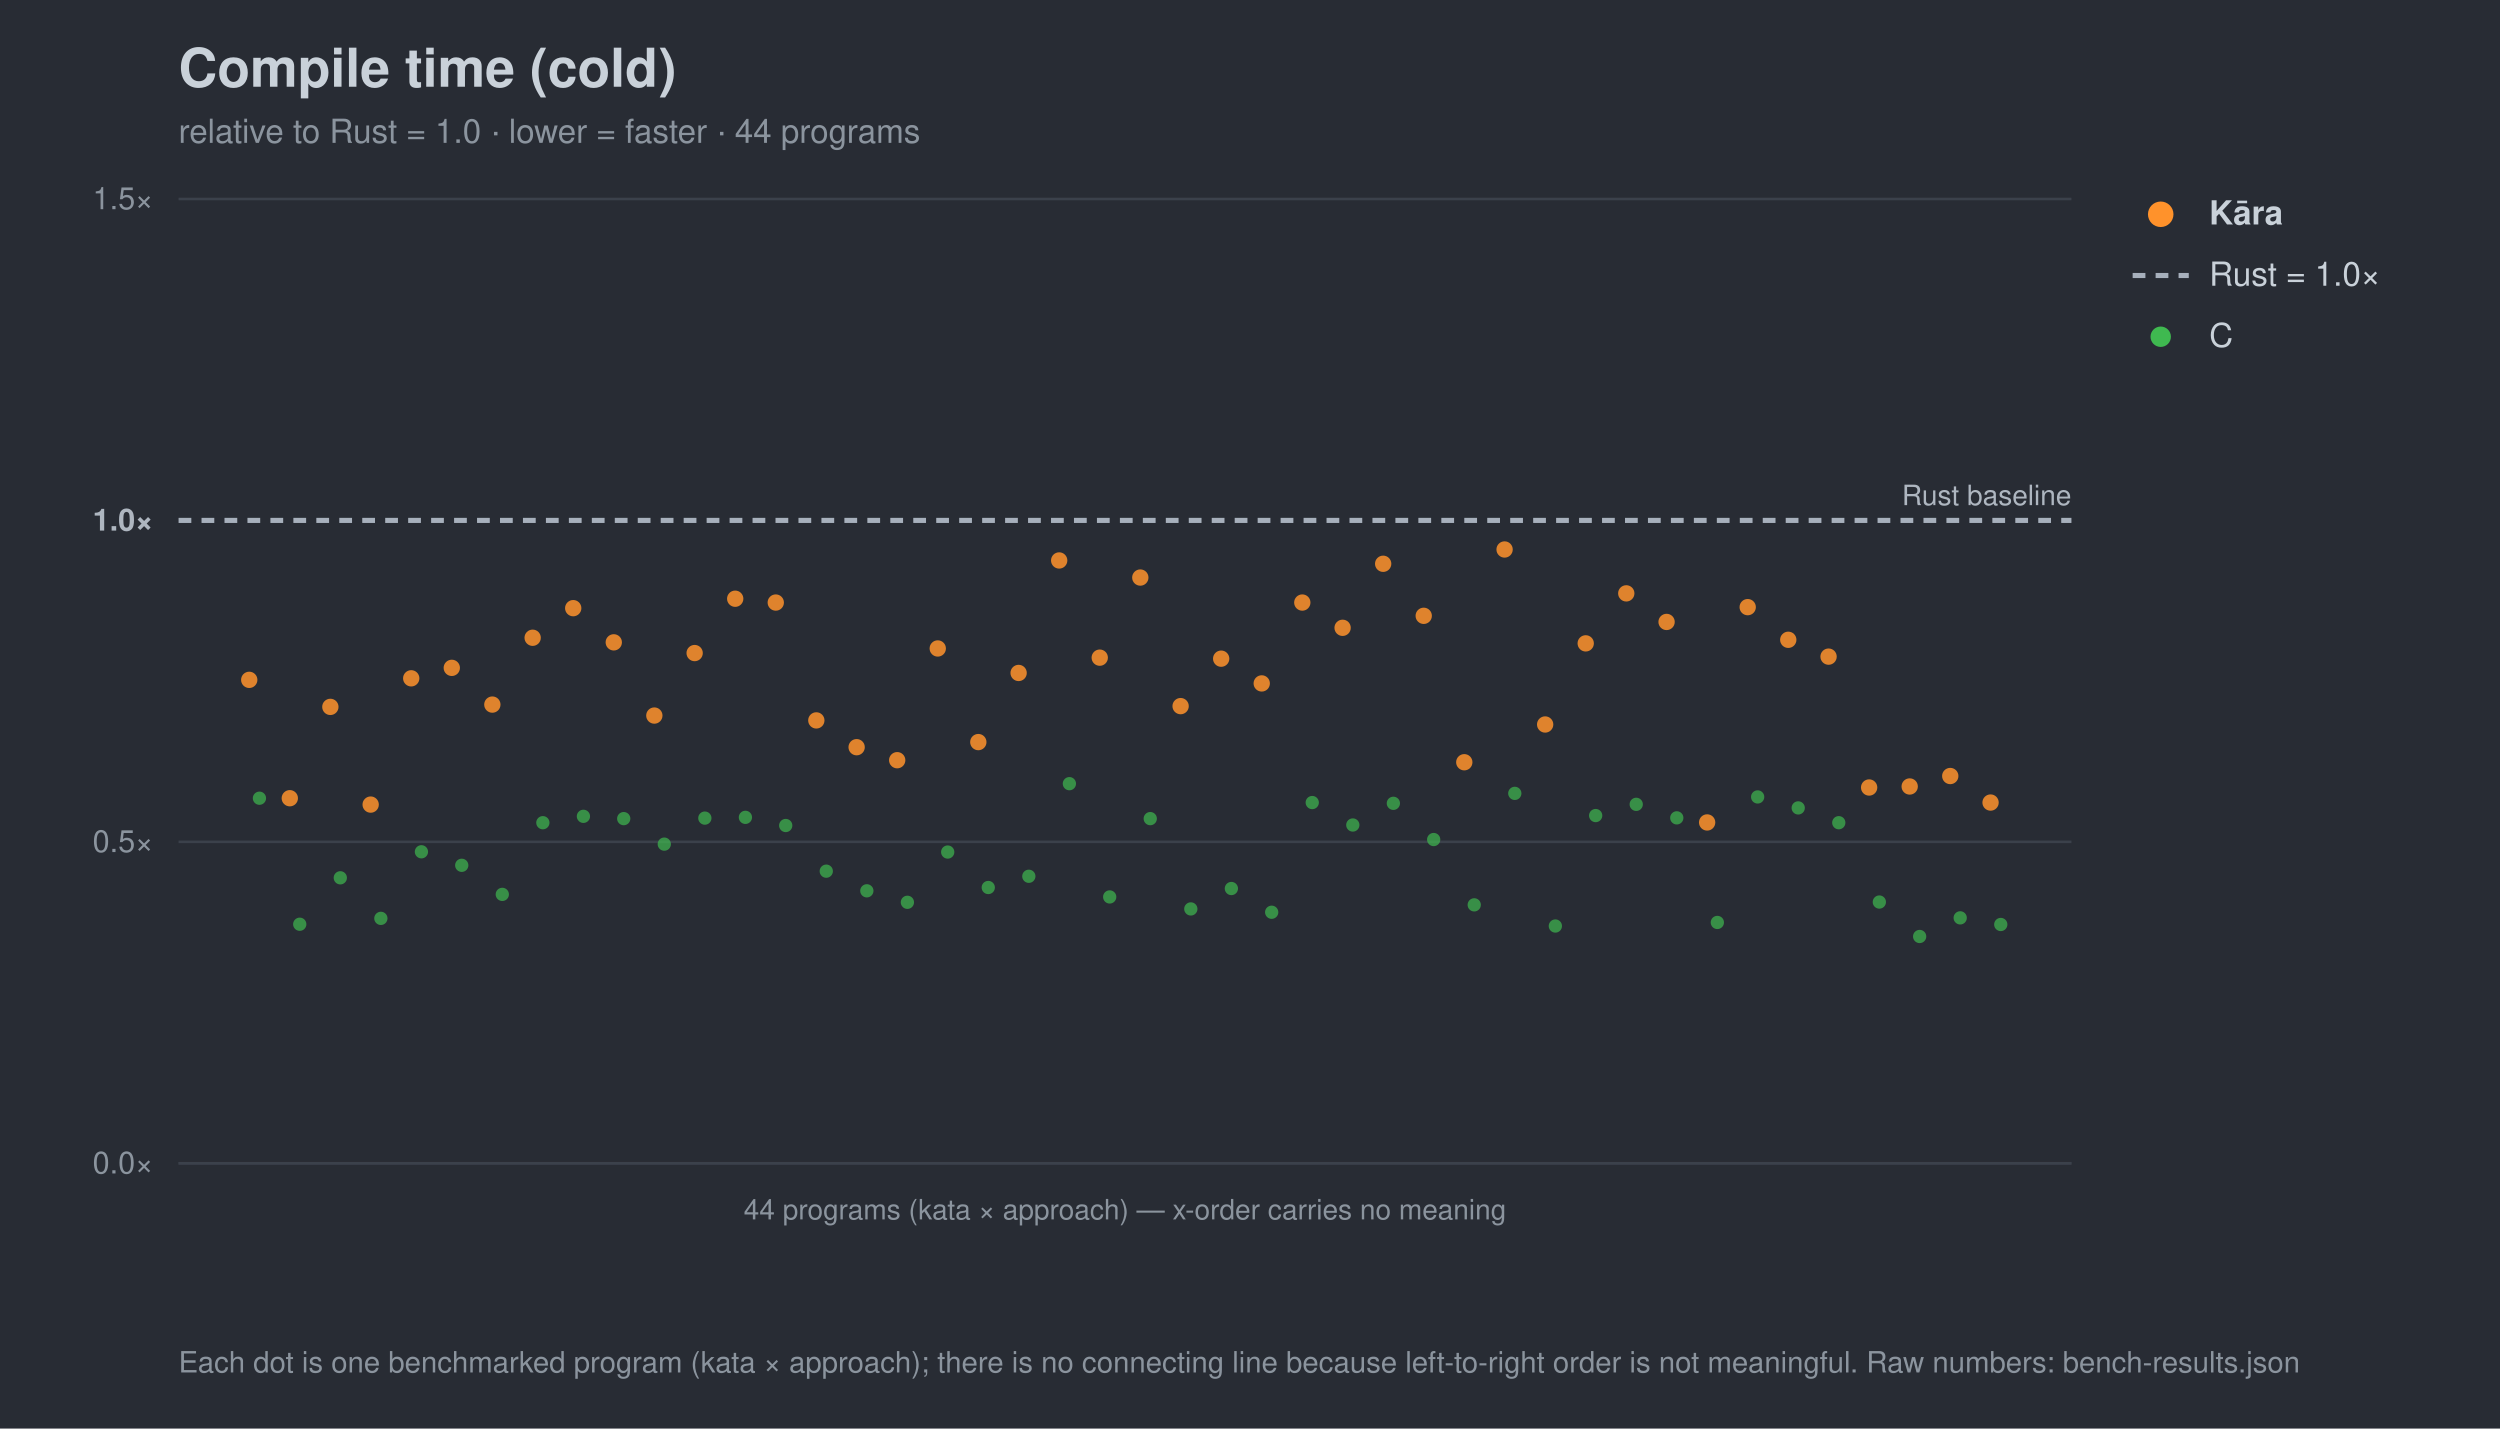
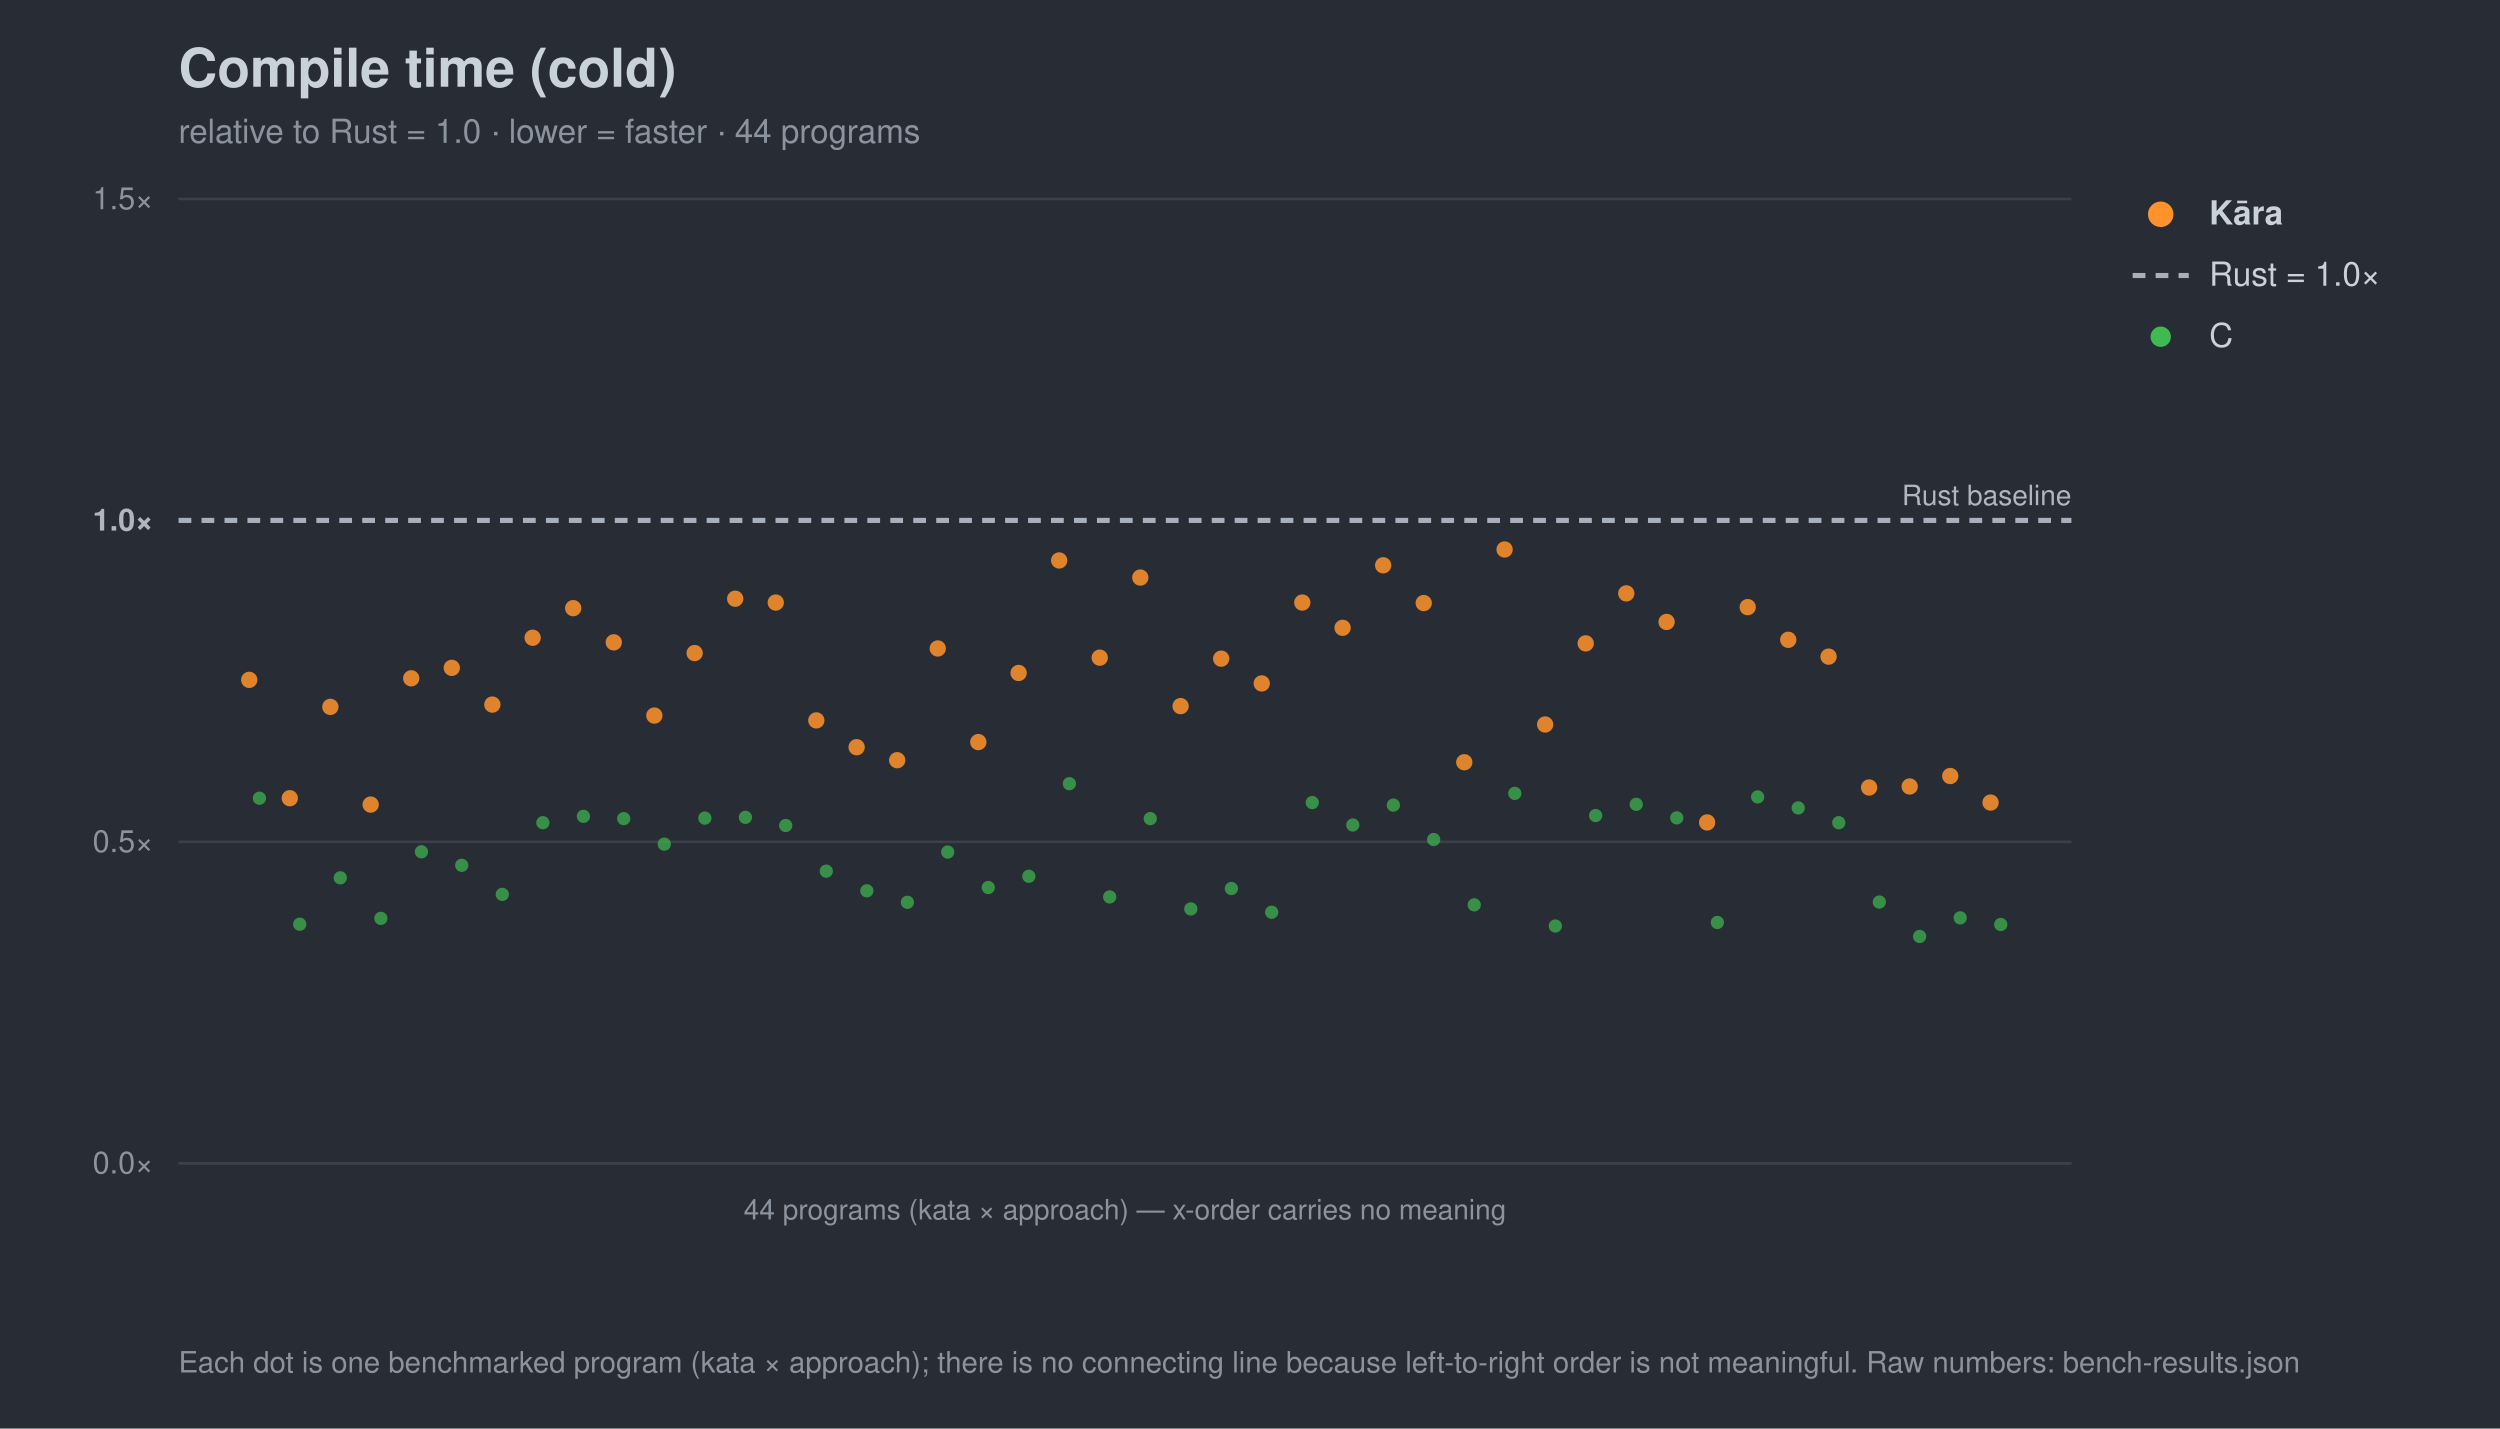
<svg xmlns="http://www.w3.org/2000/svg" width="980" height="560" viewBox="0 0 980 560" font-family="-apple-system,Segoe UI,Helvetica,Arial,sans-serif">
  <rect width="980" height="560" fill="#282c34" />
  <text x="70" y="34" font-size="21" font-weight="700" fill="#c9d1d9">Compile time (cold)</text>
  <text x="70" y="56" font-size="13" fill="#8b949e">relative to Rust = 1.0 · lower = faster · 44 programs</text>
  <line x1="70" y1="456.0" x2="812" y2="456.0" stroke="#3b414b" stroke-width="1" />
  <text x="60" y="460.0" font-size="12" text-anchor="end" fill="#8b949e">0.0×</text>
  <line x1="70" y1="330.0" x2="812" y2="330.0" stroke="#3b414b" stroke-width="1" />
  <text x="60" y="334.0" font-size="12" text-anchor="end" fill="#8b949e">0.5×</text>
  <line x1="70" y1="204.0" x2="812" y2="204.0" stroke="#a7b0bc" stroke-width="2" stroke-dasharray="5 4" />
  <text x="60" y="208.0" font-size="12" text-anchor="end" fill="#aeb6c0" font-weight="700">1.0×</text>
  <line x1="70" y1="78.0" x2="812" y2="78.0" stroke="#3b414b" stroke-width="1" />
  <text x="60" y="82.0" font-size="12" text-anchor="end" fill="#8b949e">1.5×</text>
  <text x="812" y="198.0" font-size="11" text-anchor="end" fill="#aeb6c0">Rust baseline</text>
  <line x1="70" y1="456" x2="812" y2="456" stroke="#3b414b" />
  <text x="441.0" y="478" font-size="11" text-anchor="middle" fill="#8b949e">44 programs (kata × approach) — x-order carries no meaning</text>
  <circle cx="101.7" cy="312.9" r="2.6" fill="#3fb950" opacity="0.7" />
  <circle cx="117.5" cy="362.3" r="2.6" fill="#3fb950" opacity="0.7" />
  <circle cx="133.4" cy="344.1" r="2.6" fill="#3fb950" opacity="0.7" />
  <circle cx="149.3" cy="360.0" r="2.6" fill="#3fb950" opacity="0.7" />
  <circle cx="165.2" cy="333.9" r="2.6" fill="#3fb950" opacity="0.7" />
  <circle cx="181.0" cy="339.2" r="2.6" fill="#3fb950" opacity="0.7" />
  <circle cx="196.9" cy="350.6" r="2.6" fill="#3fb950" opacity="0.7" />
  <circle cx="212.8" cy="322.5" r="2.6" fill="#3fb950" opacity="0.7" />
  <circle cx="228.7" cy="320.0" r="2.6" fill="#3fb950" opacity="0.7" />
  <circle cx="244.5" cy="320.9" r="2.6" fill="#3fb950" opacity="0.7" />
  <circle cx="260.4" cy="330.9" r="2.6" fill="#3fb950" opacity="0.7" />
  <circle cx="276.3" cy="320.7" r="2.6" fill="#3fb950" opacity="0.7" />
  <circle cx="292.2" cy="320.4" r="2.6" fill="#3fb950" opacity="0.7" />
  <circle cx="308.0" cy="323.6" r="2.6" fill="#3fb950" opacity="0.7" />
  <circle cx="323.9" cy="341.5" r="2.6" fill="#3fb950" opacity="0.7" />
  <circle cx="339.8" cy="349.2" r="2.6" fill="#3fb950" opacity="0.7" />
  <circle cx="355.7" cy="353.7" r="2.6" fill="#3fb950" opacity="0.7" />
  <circle cx="371.5" cy="334.0" r="2.6" fill="#3fb950" opacity="0.7" />
  <circle cx="387.4" cy="347.9" r="2.6" fill="#3fb950" opacity="0.7" />
  <circle cx="403.3" cy="343.5" r="2.6" fill="#3fb950" opacity="0.7" />
  <circle cx="419.2" cy="307.2" r="2.6" fill="#3fb950" opacity="0.7" />
  <circle cx="435.0" cy="351.6" r="2.6" fill="#3fb950" opacity="0.7" />
  <circle cx="450.9" cy="320.9" r="2.6" fill="#3fb950" opacity="0.7" />
  <circle cx="466.8" cy="356.3" r="2.6" fill="#3fb950" opacity="0.7" />
  <circle cx="482.7" cy="348.3" r="2.6" fill="#3fb950" opacity="0.7" />
  <circle cx="498.5" cy="357.6" r="2.6" fill="#3fb950" opacity="0.7" />
  <circle cx="514.4" cy="314.6" r="2.6" fill="#3fb950" opacity="0.7" />
  <circle cx="530.3" cy="323.4" r="2.6" fill="#3fb950" opacity="0.7" />
-   <circle cx="546.2" cy="314.9" r="2.6" fill="#3fb950" opacity="0.7" />
+   <circle cx="546.2" cy="315.6" r="2.6" fill="#3fb950" opacity="0.7" />
  <circle cx="562.0" cy="329.1" r="2.6" fill="#3fb950" opacity="0.7" />
  <circle cx="577.9" cy="354.7" r="2.6" fill="#3fb950" opacity="0.7" />
  <circle cx="593.8" cy="311.0" r="2.6" fill="#3fb950" opacity="0.7" />
  <circle cx="609.7" cy="363.0" r="2.6" fill="#3fb950" opacity="0.7" />
  <circle cx="625.5" cy="319.7" r="2.6" fill="#3fb950" opacity="0.7" />
  <circle cx="641.4" cy="315.3" r="2.6" fill="#3fb950" opacity="0.7" />
  <circle cx="657.3" cy="320.6" r="2.6" fill="#3fb950" opacity="0.7" />
  <circle cx="673.2" cy="361.6" r="2.6" fill="#3fb950" opacity="0.7" />
  <circle cx="689.0" cy="312.4" r="2.6" fill="#3fb950" opacity="0.7" />
  <circle cx="704.9" cy="316.7" r="2.6" fill="#3fb950" opacity="0.7" />
  <circle cx="720.8" cy="322.5" r="2.6" fill="#3fb950" opacity="0.7" />
  <circle cx="736.7" cy="353.6" r="2.6" fill="#3fb950" opacity="0.7" />
  <circle cx="752.5" cy="367.1" r="2.6" fill="#3fb950" opacity="0.7" />
  <circle cx="768.4" cy="359.8" r="2.6" fill="#3fb950" opacity="0.7" />
  <circle cx="784.3" cy="362.4" r="2.6" fill="#3fb950" opacity="0.7" />
  <circle cx="97.7" cy="266.5" r="3.2" fill="#ff922b" opacity="0.85" />
  <circle cx="113.6" cy="312.9" r="3.2" fill="#ff922b" opacity="0.85" />
  <circle cx="129.5" cy="277.1" r="3.2" fill="#ff922b" opacity="0.85" />
  <circle cx="145.3" cy="315.4" r="3.2" fill="#ff922b" opacity="0.85" />
  <circle cx="161.2" cy="265.9" r="3.2" fill="#ff922b" opacity="0.85" />
  <circle cx="177.1" cy="261.8" r="3.2" fill="#ff922b" opacity="0.85" />
  <circle cx="193.0" cy="276.2" r="3.2" fill="#ff922b" opacity="0.85" />
  <circle cx="208.8" cy="250.0" r="3.2" fill="#ff922b" opacity="0.85" />
  <circle cx="224.7" cy="238.4" r="3.2" fill="#ff922b" opacity="0.85" />
  <circle cx="240.6" cy="251.8" r="3.2" fill="#ff922b" opacity="0.85" />
  <circle cx="256.5" cy="280.5" r="3.2" fill="#ff922b" opacity="0.85" />
  <circle cx="272.3" cy="256.0" r="3.2" fill="#ff922b" opacity="0.85" />
  <circle cx="288.2" cy="234.7" r="3.2" fill="#ff922b" opacity="0.85" />
  <circle cx="304.1" cy="236.2" r="3.2" fill="#ff922b" opacity="0.85" />
  <circle cx="320.0" cy="282.4" r="3.2" fill="#ff922b" opacity="0.85" />
  <circle cx="335.8" cy="292.9" r="3.2" fill="#ff922b" opacity="0.85" />
  <circle cx="351.7" cy="298.0" r="3.2" fill="#ff922b" opacity="0.85" />
  <circle cx="367.6" cy="254.2" r="3.2" fill="#ff922b" opacity="0.85" />
  <circle cx="383.5" cy="290.9" r="3.2" fill="#ff922b" opacity="0.85" />
  <circle cx="399.3" cy="263.8" r="3.2" fill="#ff922b" opacity="0.85" />
  <circle cx="415.2" cy="219.7" r="3.2" fill="#ff922b" opacity="0.85" />
  <circle cx="431.1" cy="257.8" r="3.2" fill="#ff922b" opacity="0.85" />
  <circle cx="447.0" cy="226.4" r="3.2" fill="#ff922b" opacity="0.85" />
  <circle cx="462.8" cy="276.8" r="3.2" fill="#ff922b" opacity="0.85" />
  <circle cx="478.7" cy="258.2" r="3.2" fill="#ff922b" opacity="0.85" />
  <circle cx="494.6" cy="267.9" r="3.2" fill="#ff922b" opacity="0.85" />
  <circle cx="510.5" cy="236.2" r="3.2" fill="#ff922b" opacity="0.85" />
  <circle cx="526.3" cy="246.1" r="3.2" fill="#ff922b" opacity="0.85" />
-   <circle cx="542.2" cy="221.0" r="3.2" fill="#ff922b" opacity="0.85" />
-   <circle cx="558.1" cy="241.4" r="3.2" fill="#ff922b" opacity="0.85" />
+   <circle cx="542.2" cy="221.6" r="3.2" fill="#ff922b" opacity="0.85" />
+   <circle cx="558.1" cy="236.4" r="3.2" fill="#ff922b" opacity="0.85" />
  <circle cx="574.0" cy="298.8" r="3.2" fill="#ff922b" opacity="0.85" />
  <circle cx="589.8" cy="215.4" r="3.2" fill="#ff922b" opacity="0.85" />
  <circle cx="605.7" cy="284.0" r="3.2" fill="#ff922b" opacity="0.85" />
  <circle cx="621.6" cy="252.2" r="3.2" fill="#ff922b" opacity="0.85" />
  <circle cx="637.5" cy="232.6" r="3.2" fill="#ff922b" opacity="0.85" />
  <circle cx="653.3" cy="243.8" r="3.2" fill="#ff922b" opacity="0.85" />
  <circle cx="669.2" cy="322.4" r="3.2" fill="#ff922b" opacity="0.85" />
  <circle cx="685.1" cy="238.0" r="3.2" fill="#ff922b" opacity="0.85" />
  <circle cx="701.0" cy="250.8" r="3.2" fill="#ff922b" opacity="0.85" />
  <circle cx="716.8" cy="257.4" r="3.2" fill="#ff922b" opacity="0.85" />
  <circle cx="732.7" cy="308.7" r="3.2" fill="#ff922b" opacity="0.85" />
  <circle cx="748.6" cy="308.3" r="3.2" fill="#ff922b" opacity="0.85" />
  <circle cx="764.5" cy="304.2" r="3.2" fill="#ff922b" opacity="0.85" />
  <circle cx="780.3" cy="314.6" r="3.2" fill="#ff922b" opacity="0.85" />
  <circle cx="847" cy="84" r="5" fill="#ff922b" />
  <text x="866" y="88" font-size="13" fill="#c9d1d9" font-weight="700">Kāra</text>
  <line x1="836" y1="108" x2="858" y2="108" stroke="#a7b0bc" stroke-width="2" stroke-dasharray="5 4" />
  <text x="866" y="112" font-size="13" fill="#c9d1d9" font-weight="400">Rust = 1.0×</text>
  <circle cx="847" cy="132" r="4" fill="#3fb950" />
  <text x="866" y="136" font-size="13" fill="#c9d1d9" font-weight="400">C</text>
  <text x="70" y="538" font-size="11.5" fill="#8b949e">Each dot is one benchmarked program (kata × approach); there is no connecting line because left-to-right order is not meaningful. Raw numbers: bench-results.json</text>
</svg>
